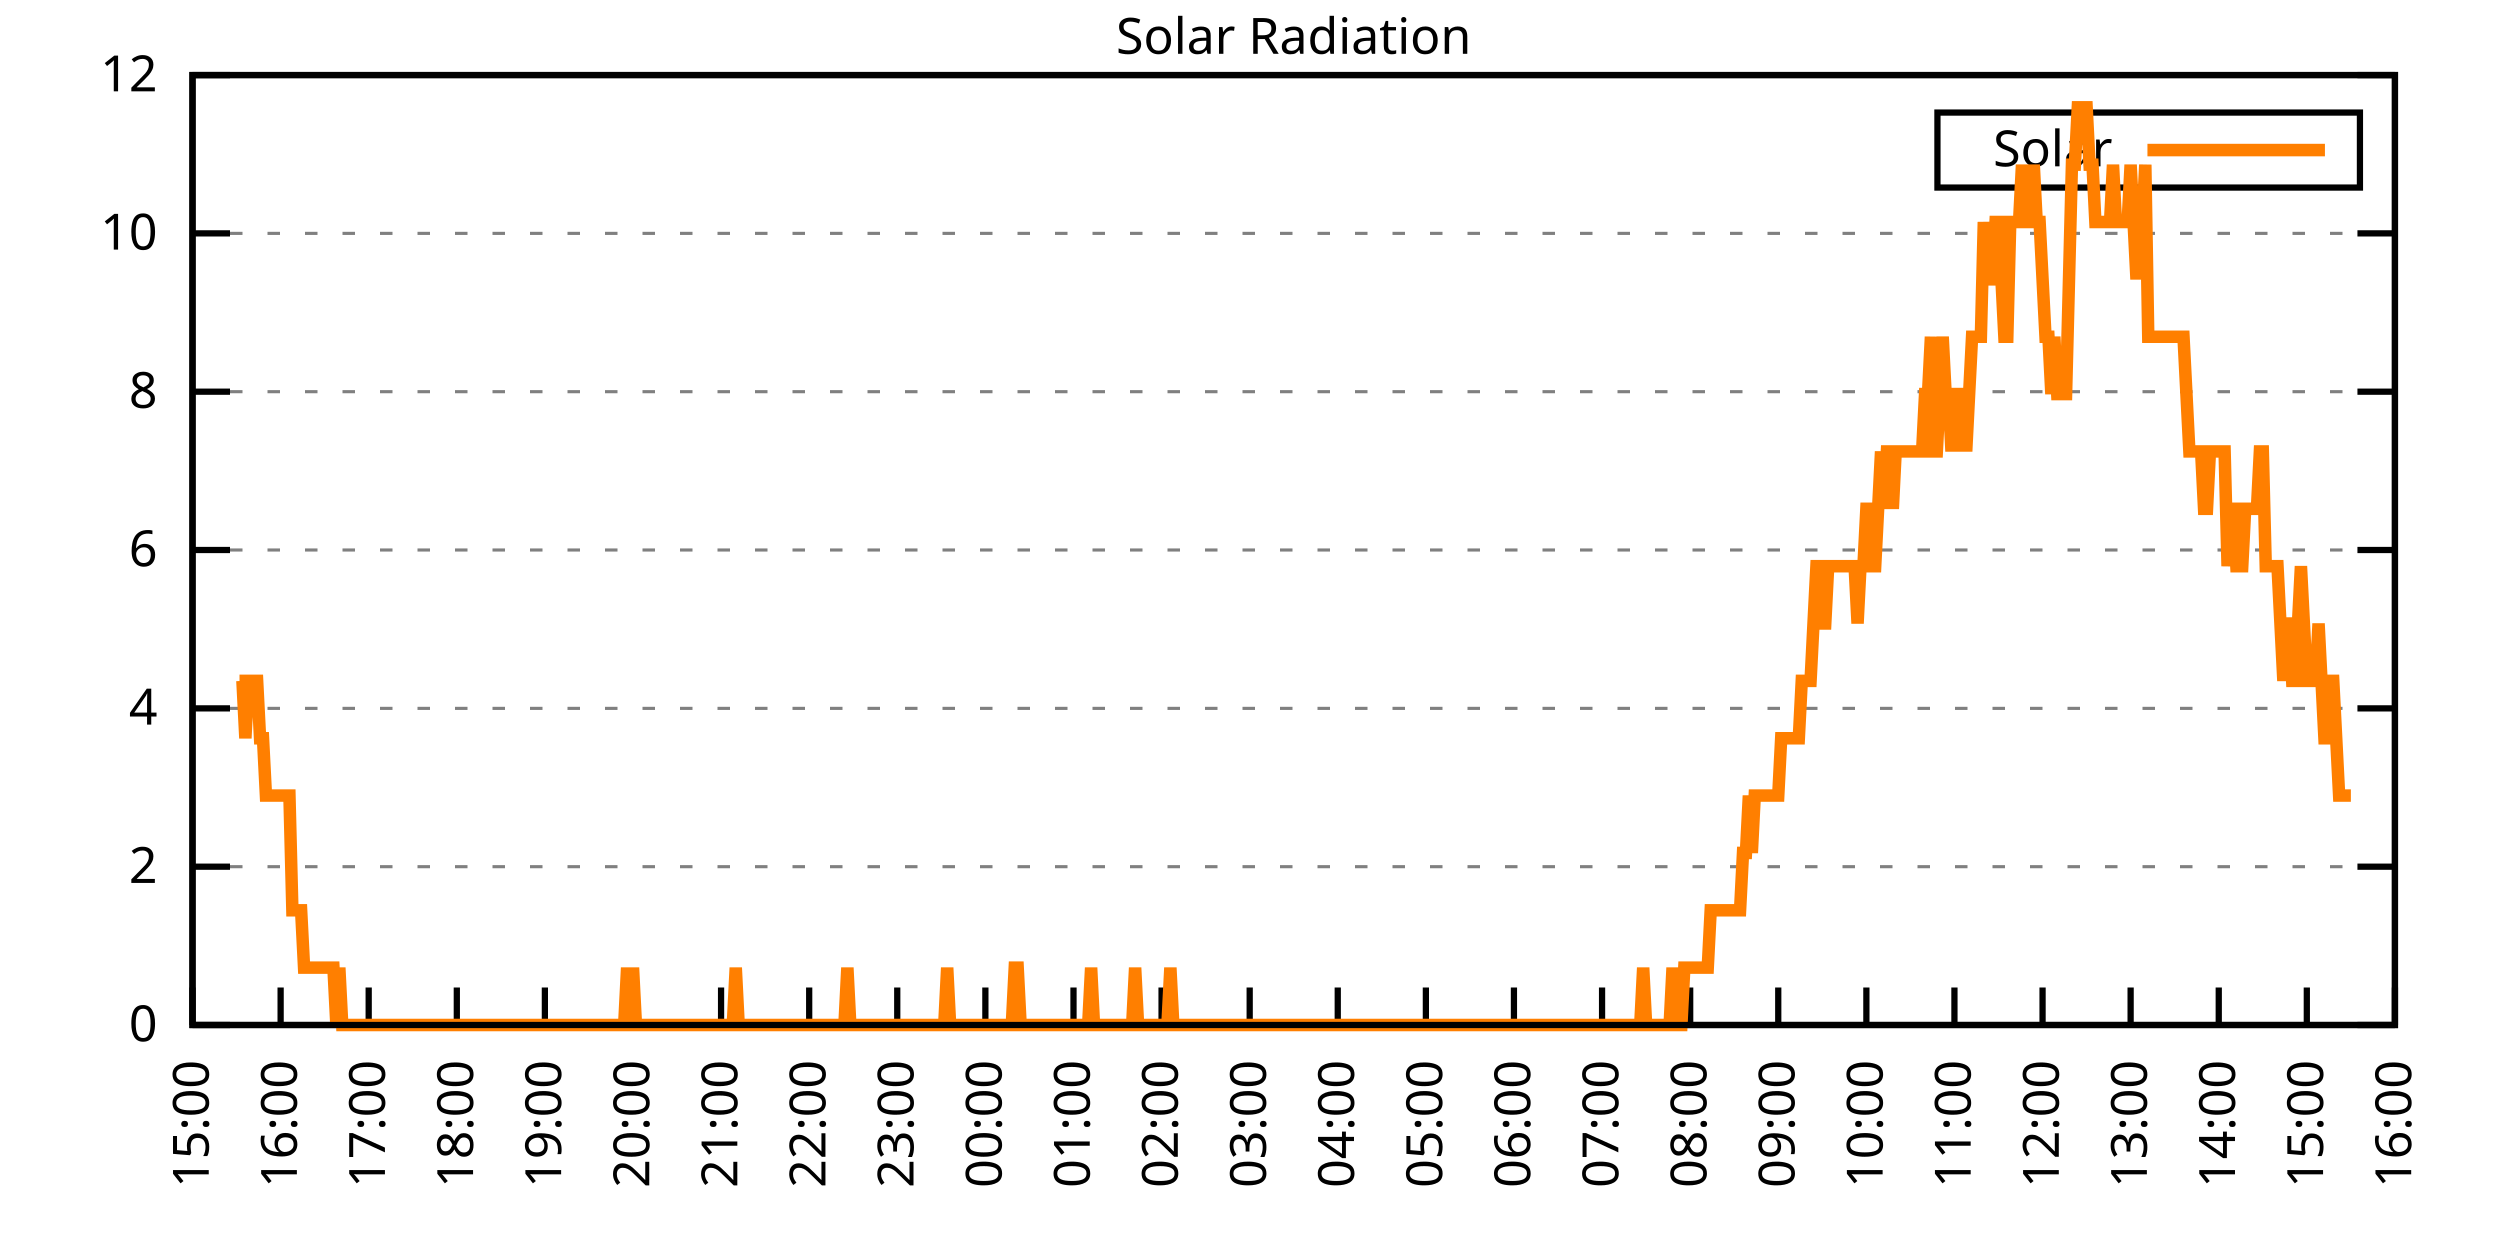
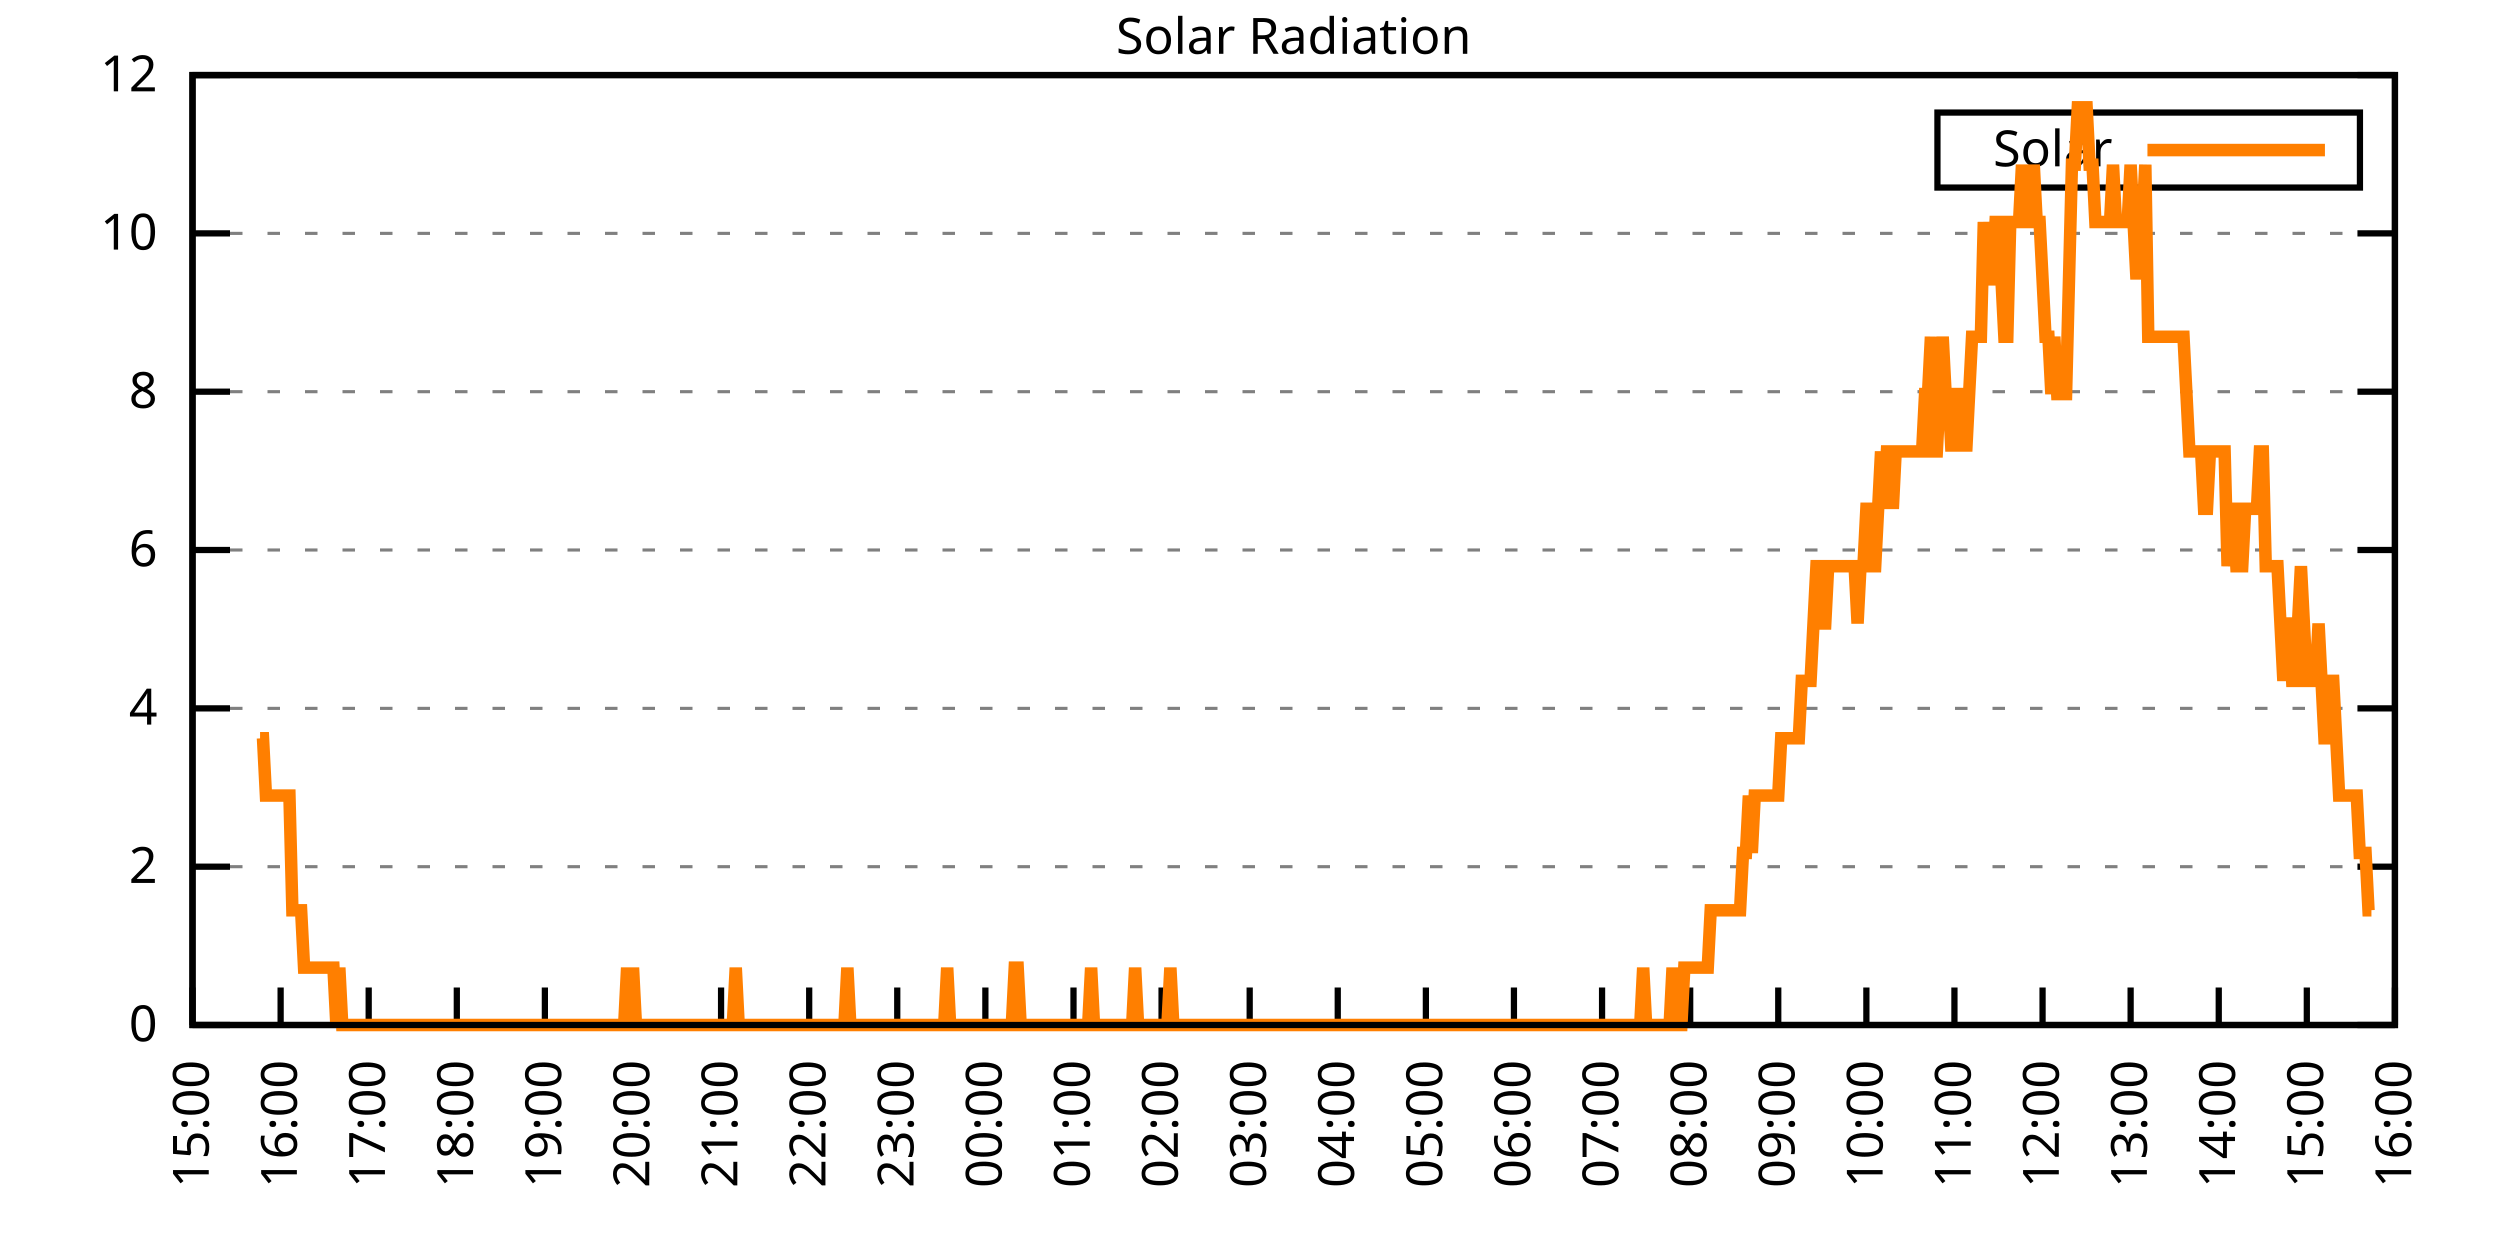
<svg xmlns="http://www.w3.org/2000/svg" xmlns:xlink="http://www.w3.org/1999/xlink" width="400" height="200" viewBox="0 0 400 200">
  <g id="gnuplot_canvas">
    <rect x="0" y="0" width="400" height="200" fill="none" />
    <defs>
      <circle id="gpDot" r="0.5" stroke-width="0.5" stroke="currentColor" />
      <path id="gpPt0" stroke-width="0.333" stroke="currentColor" d="M-1,0 h2 M0,-1 v2" />
      <path id="gpPt1" stroke-width="0.333" stroke="currentColor" d="M-1,-1 L1,1 M1,-1 L-1,1" />
      <path id="gpPt2" stroke-width="0.333" stroke="currentColor" d="M-1,0 L1,0 M0,-1 L0,1 M-1,-1 L1,1 M-1,1 L1,-1" />
      <rect id="gpPt3" stroke-width="0.333" stroke="currentColor" x="-1" y="-1" width="2" height="2" />
      <rect id="gpPt4" stroke-width="0.333" stroke="currentColor" fill="currentColor" x="-1" y="-1" width="2" height="2" />
      <circle id="gpPt5" stroke-width="0.333" stroke="currentColor" cx="0" cy="0" r="1" />
      <use xlink:href="#gpPt5" id="gpPt6" fill="currentColor" stroke="none" />
      <path id="gpPt7" stroke-width="0.333" stroke="currentColor" d="M0,-1.33 L-1.33,0.67 L1.33,0.67 z" />
      <use xlink:href="#gpPt7" id="gpPt8" fill="currentColor" stroke="none" />
      <use xlink:href="#gpPt7" id="gpPt9" stroke="currentColor" transform="rotate(180)" />
      <use xlink:href="#gpPt9" id="gpPt10" fill="currentColor" stroke="none" />
      <use xlink:href="#gpPt3" id="gpPt11" stroke="currentColor" transform="rotate(45)" />
      <use xlink:href="#gpPt11" id="gpPt12" fill="currentColor" stroke="none" />
      <path id="gpPt13" stroke-width="0.333" stroke="currentColor" d="M0,1.330 L1.265,0.411 L0.782,-1.067 L-0.782,-1.076 L-1.265,0.411 z" />
      <use xlink:href="#gpPt13" id="gpPt14" fill="currentColor" stroke="none" />
      <filter id="textbox" filterUnits="objectBoundingBox" x="0" y="0" height="1" width="1">
        <feFlood flood-color="white" flood-opacity="1" result="bgnd" />
        <feComposite in="SourceGraphic" in2="bgnd" operator="atop" />
      </filter>
      <filter id="greybox" filterUnits="objectBoundingBox" x="0" y="0" height="1" width="1">
        <feFlood flood-color="lightgrey" flood-opacity="1" result="grey" />
        <feComposite in="SourceGraphic" in2="grey" operator="atop" />
      </filter>
    </defs>
    <g fill="none" color="white" stroke="currentColor" stroke-width="1.00" stroke-linecap="butt" stroke-linejoin="miter">
</g>
    <g fill="none" color="black" stroke="currentColor" stroke-width="1.00" stroke-linecap="butt" stroke-linejoin="miter">
      <g stroke="none" shape-rendering="crispEdges">
        <polygon fill="rgb(255, 255, 255)" points="30.80,164.00 383.18,164.00 383.18,12.02 30.80,12.02 " />
      </g>
    </g>
    <g fill="none" color="black" stroke="currentColor" stroke-width="1.00" stroke-linecap="butt" stroke-linejoin="miter">
</g>
    <g fill="none" color="black" stroke="black" stroke-width="0.50" stroke-linecap="butt" stroke-linejoin="miter">
</g>
    <g fill="none" color="gray" stroke="currentColor" stroke-width="0.50" stroke-linecap="butt" stroke-linejoin="miter">
      <path stroke="gray" stroke-dasharray="2,4" class="gridline" d="M30.80,164.00 L383.19,164.00  " />
    </g>
    <g fill="none" color="gray" stroke="gray" stroke-width="1.00" stroke-linecap="butt" stroke-linejoin="miter">
</g>
    <g fill="none" color="black" stroke="currentColor" stroke-width="1.00" stroke-linecap="butt" stroke-linejoin="miter">
      <path stroke="black" d="M30.80,164.00 L36.80,164.00 M383.19,164.00 L377.19,164.00  " />
      <g transform="translate(25.20,166.60)" stroke="none" fill="black" font-family="Sans" font-size="8.00" text-anchor="end">
        <text>
          <tspan font-family="Sans"> 0</tspan>
        </text>
      </g>
    </g>
    <g fill="none" color="black" stroke="currentColor" stroke-width="1.00" stroke-linecap="butt" stroke-linejoin="miter">
</g>
    <g fill="none" color="black" stroke="black" stroke-width="0.50" stroke-linecap="butt" stroke-linejoin="miter">
</g>
    <g fill="none" color="gray" stroke="currentColor" stroke-width="0.50" stroke-linecap="butt" stroke-linejoin="miter">
      <path stroke="gray" stroke-dasharray="2,4" class="gridline" d="M30.80,138.67 L383.19,138.67  " />
    </g>
    <g fill="none" color="gray" stroke="gray" stroke-width="1.00" stroke-linecap="butt" stroke-linejoin="miter">
</g>
    <g fill="none" color="black" stroke="currentColor" stroke-width="1.00" stroke-linecap="butt" stroke-linejoin="miter">
      <path stroke="black" d="M30.80,138.67 L36.80,138.67 M383.19,138.67 L377.19,138.67  " />
      <g transform="translate(25.20,141.27)" stroke="none" fill="black" font-family="Sans" font-size="8.00" text-anchor="end">
        <text>
          <tspan font-family="Sans"> 2</tspan>
        </text>
      </g>
    </g>
    <g fill="none" color="black" stroke="currentColor" stroke-width="1.00" stroke-linecap="butt" stroke-linejoin="miter">
</g>
    <g fill="none" color="black" stroke="black" stroke-width="0.50" stroke-linecap="butt" stroke-linejoin="miter">
</g>
    <g fill="none" color="gray" stroke="currentColor" stroke-width="0.50" stroke-linecap="butt" stroke-linejoin="miter">
      <path stroke="gray" stroke-dasharray="2,4" class="gridline" d="M30.80,113.34 L383.19,113.34  " />
    </g>
    <g fill="none" color="gray" stroke="gray" stroke-width="1.00" stroke-linecap="butt" stroke-linejoin="miter">
</g>
    <g fill="none" color="black" stroke="currentColor" stroke-width="1.00" stroke-linecap="butt" stroke-linejoin="miter">
      <path stroke="black" d="M30.80,113.34 L36.80,113.34 M383.19,113.34 L377.19,113.34  " />
      <g transform="translate(25.20,115.94)" stroke="none" fill="black" font-family="Sans" font-size="8.00" text-anchor="end">
        <text>
          <tspan font-family="Sans"> 4</tspan>
        </text>
      </g>
    </g>
    <g fill="none" color="black" stroke="currentColor" stroke-width="1.00" stroke-linecap="butt" stroke-linejoin="miter">
</g>
    <g fill="none" color="black" stroke="black" stroke-width="0.50" stroke-linecap="butt" stroke-linejoin="miter">
</g>
    <g fill="none" color="gray" stroke="currentColor" stroke-width="0.50" stroke-linecap="butt" stroke-linejoin="miter">
      <path stroke="gray" stroke-dasharray="2,4" class="gridline" d="M30.80,88.00 L383.19,88.00  " />
    </g>
    <g fill="none" color="gray" stroke="gray" stroke-width="1.00" stroke-linecap="butt" stroke-linejoin="miter">
</g>
    <g fill="none" color="black" stroke="currentColor" stroke-width="1.00" stroke-linecap="butt" stroke-linejoin="miter">
      <path stroke="black" d="M30.80,88.00 L36.80,88.00 M383.19,88.00 L377.19,88.00  " />
      <g transform="translate(25.20,90.60)" stroke="none" fill="black" font-family="Sans" font-size="8.00" text-anchor="end">
        <text>
          <tspan font-family="Sans"> 6</tspan>
        </text>
      </g>
    </g>
    <g fill="none" color="black" stroke="currentColor" stroke-width="1.00" stroke-linecap="butt" stroke-linejoin="miter">
</g>
    <g fill="none" color="black" stroke="black" stroke-width="0.50" stroke-linecap="butt" stroke-linejoin="miter">
</g>
    <g fill="none" color="gray" stroke="currentColor" stroke-width="0.50" stroke-linecap="butt" stroke-linejoin="miter">
      <path stroke="gray" stroke-dasharray="2,4" class="gridline" d="M30.80,62.67 L383.19,62.67  " />
    </g>
    <g fill="none" color="gray" stroke="gray" stroke-width="1.00" stroke-linecap="butt" stroke-linejoin="miter">
</g>
    <g fill="none" color="black" stroke="currentColor" stroke-width="1.00" stroke-linecap="butt" stroke-linejoin="miter">
      <path stroke="black" d="M30.80,62.67 L36.80,62.67 M383.19,62.67 L377.19,62.67  " />
      <g transform="translate(25.20,65.27)" stroke="none" fill="black" font-family="Sans" font-size="8.00" text-anchor="end">
        <text>
          <tspan font-family="Sans"> 8</tspan>
        </text>
      </g>
    </g>
    <g fill="none" color="black" stroke="currentColor" stroke-width="1.00" stroke-linecap="butt" stroke-linejoin="miter">
</g>
    <g fill="none" color="black" stroke="black" stroke-width="0.50" stroke-linecap="butt" stroke-linejoin="miter">
</g>
    <g fill="none" color="gray" stroke="currentColor" stroke-width="0.50" stroke-linecap="butt" stroke-linejoin="miter">
      <path stroke="gray" stroke-dasharray="2,4" class="gridline" d="M30.80,37.34 L383.19,37.34  " />
    </g>
    <g fill="none" color="gray" stroke="gray" stroke-width="1.00" stroke-linecap="butt" stroke-linejoin="miter">
</g>
    <g fill="none" color="black" stroke="currentColor" stroke-width="1.00" stroke-linecap="butt" stroke-linejoin="miter">
      <path stroke="black" d="M30.80,37.34 L36.80,37.34 M383.19,37.34 L377.19,37.34  " />
      <g transform="translate(25.20,39.94)" stroke="none" fill="black" font-family="Sans" font-size="8.00" text-anchor="end">
        <text>
          <tspan font-family="Sans"> 10</tspan>
        </text>
      </g>
    </g>
    <g fill="none" color="black" stroke="currentColor" stroke-width="1.00" stroke-linecap="butt" stroke-linejoin="miter">
</g>
    <g fill="none" color="black" stroke="black" stroke-width="0.50" stroke-linecap="butt" stroke-linejoin="miter">
</g>
    <g fill="none" color="gray" stroke="currentColor" stroke-width="0.50" stroke-linecap="butt" stroke-linejoin="miter">
      <path stroke="gray" stroke-dasharray="2,4" class="gridline" d="M30.80,12.01 L383.19,12.01  " />
    </g>
    <g fill="none" color="gray" stroke="gray" stroke-width="1.00" stroke-linecap="butt" stroke-linejoin="miter">
</g>
    <g fill="none" color="black" stroke="currentColor" stroke-width="1.00" stroke-linecap="butt" stroke-linejoin="miter">
      <path stroke="black" d="M30.80,12.01 L36.80,12.01 M383.19,12.01 L377.19,12.01  " />
      <g transform="translate(25.20,14.61)" stroke="none" fill="black" font-family="Sans" font-size="8.00" text-anchor="end">
        <text>
          <tspan font-family="Sans"> 12</tspan>
        </text>
      </g>
    </g>
    <g fill="none" color="black" stroke="currentColor" stroke-width="1.00" stroke-linecap="butt" stroke-linejoin="miter">
      <path stroke="black" d="M30.80,164.00 L30.80,158.00  " />
      <g transform="translate(33.40,169.60) rotate(270.00)" stroke="none" fill="black" font-family="Sans" font-size="8.00" text-anchor="end">
        <text>
          <tspan font-family="Sans">15:00</tspan>
        </text>
      </g>
    </g>
    <g fill="none" color="black" stroke="currentColor" stroke-width="1.00" stroke-linecap="butt" stroke-linejoin="miter">
      <path stroke="black" d="M44.90,164.00 L44.90,158.00  " />
      <g transform="translate(47.50,169.60) rotate(270.00)" stroke="none" fill="black" font-family="Sans" font-size="8.00" text-anchor="end">
        <text>
          <tspan font-family="Sans">16:00</tspan>
        </text>
      </g>
    </g>
    <g fill="none" color="black" stroke="currentColor" stroke-width="1.00" stroke-linecap="butt" stroke-linejoin="miter">
      <path stroke="black" d="M58.99,164.00 L58.99,158.00  " />
      <g transform="translate(61.59,169.60) rotate(270.00)" stroke="none" fill="black" font-family="Sans" font-size="8.00" text-anchor="end">
        <text>
          <tspan font-family="Sans">17:00</tspan>
        </text>
      </g>
    </g>
    <g fill="none" color="black" stroke="currentColor" stroke-width="1.00" stroke-linecap="butt" stroke-linejoin="miter">
      <path stroke="black" d="M73.09,164.00 L73.09,158.00  " />
      <g transform="translate(75.69,169.60) rotate(270.00)" stroke="none" fill="black" font-family="Sans" font-size="8.00" text-anchor="end">
        <text>
          <tspan font-family="Sans">18:00</tspan>
        </text>
      </g>
    </g>
    <g fill="none" color="black" stroke="currentColor" stroke-width="1.00" stroke-linecap="butt" stroke-linejoin="miter">
      <path stroke="black" d="M87.18,164.00 L87.18,158.00  " />
      <g transform="translate(89.78,169.60) rotate(270.00)" stroke="none" fill="black" font-family="Sans" font-size="8.00" text-anchor="end">
        <text>
          <tspan font-family="Sans">19:00</tspan>
        </text>
      </g>
    </g>
    <g fill="none" color="black" stroke="currentColor" stroke-width="1.00" stroke-linecap="butt" stroke-linejoin="miter">
      <path stroke="black" d="M101.28,164.00 L101.28,158.00  " />
      <g transform="translate(103.88,169.60) rotate(270.00)" stroke="none" fill="black" font-family="Sans" font-size="8.00" text-anchor="end">
        <text>
          <tspan font-family="Sans">20:00</tspan>
        </text>
      </g>
    </g>
    <g fill="none" color="black" stroke="currentColor" stroke-width="1.00" stroke-linecap="butt" stroke-linejoin="miter">
      <path stroke="black" d="M115.37,164.00 L115.37,158.00  " />
      <g transform="translate(117.97,169.60) rotate(270.00)" stroke="none" fill="black" font-family="Sans" font-size="8.00" text-anchor="end">
        <text>
          <tspan font-family="Sans">21:00</tspan>
        </text>
      </g>
    </g>
    <g fill="none" color="black" stroke="currentColor" stroke-width="1.00" stroke-linecap="butt" stroke-linejoin="miter">
      <path stroke="black" d="M129.47,164.00 L129.47,158.00  " />
      <g transform="translate(132.07,169.60) rotate(270.00)" stroke="none" fill="black" font-family="Sans" font-size="8.00" text-anchor="end">
        <text>
          <tspan font-family="Sans">22:00</tspan>
        </text>
      </g>
    </g>
    <g fill="none" color="black" stroke="currentColor" stroke-width="1.00" stroke-linecap="butt" stroke-linejoin="miter">
      <path stroke="black" d="M143.56,164.00 L143.56,158.00  " />
      <g transform="translate(146.16,169.60) rotate(270.00)" stroke="none" fill="black" font-family="Sans" font-size="8.00" text-anchor="end">
        <text>
          <tspan font-family="Sans">23:00</tspan>
        </text>
      </g>
    </g>
    <g fill="none" color="black" stroke="currentColor" stroke-width="1.00" stroke-linecap="butt" stroke-linejoin="miter">
      <path stroke="black" d="M157.66,164.00 L157.66,158.00  " />
      <g transform="translate(160.26,169.60) rotate(270.00)" stroke="none" fill="black" font-family="Sans" font-size="8.00" text-anchor="end">
        <text>
          <tspan font-family="Sans">00:00</tspan>
        </text>
      </g>
    </g>
    <g fill="none" color="black" stroke="currentColor" stroke-width="1.00" stroke-linecap="butt" stroke-linejoin="miter">
      <path stroke="black" d="M171.76,164.00 L171.76,158.00  " />
      <g transform="translate(174.36,169.60) rotate(270.00)" stroke="none" fill="black" font-family="Sans" font-size="8.00" text-anchor="end">
        <text>
          <tspan font-family="Sans">01:00</tspan>
        </text>
      </g>
    </g>
    <g fill="none" color="black" stroke="currentColor" stroke-width="1.00" stroke-linecap="butt" stroke-linejoin="miter">
      <path stroke="black" d="M185.85,164.00 L185.85,158.00  " />
      <g transform="translate(188.45,169.60) rotate(270.00)" stroke="none" fill="black" font-family="Sans" font-size="8.00" text-anchor="end">
        <text>
          <tspan font-family="Sans">02:00</tspan>
        </text>
      </g>
    </g>
    <g fill="none" color="black" stroke="currentColor" stroke-width="1.00" stroke-linecap="butt" stroke-linejoin="miter">
      <path stroke="black" d="M199.95,164.00 L199.95,158.00  " />
      <g transform="translate(202.55,169.60) rotate(270.00)" stroke="none" fill="black" font-family="Sans" font-size="8.00" text-anchor="end">
        <text>
          <tspan font-family="Sans">03:00</tspan>
        </text>
      </g>
    </g>
    <g fill="none" color="black" stroke="currentColor" stroke-width="1.00" stroke-linecap="butt" stroke-linejoin="miter">
      <path stroke="black" d="M214.04,164.00 L214.04,158.00  " />
      <g transform="translate(216.64,169.60) rotate(270.00)" stroke="none" fill="black" font-family="Sans" font-size="8.00" text-anchor="end">
        <text>
          <tspan font-family="Sans">04:00</tspan>
        </text>
      </g>
    </g>
    <g fill="none" color="black" stroke="currentColor" stroke-width="1.00" stroke-linecap="butt" stroke-linejoin="miter">
      <path stroke="black" d="M228.14,164.00 L228.14,158.00  " />
      <g transform="translate(230.74,169.60) rotate(270.00)" stroke="none" fill="black" font-family="Sans" font-size="8.00" text-anchor="end">
        <text>
          <tspan font-family="Sans">05:00</tspan>
        </text>
      </g>
    </g>
    <g fill="none" color="black" stroke="currentColor" stroke-width="1.00" stroke-linecap="butt" stroke-linejoin="miter">
      <path stroke="black" d="M242.23,164.00 L242.23,158.00  " />
      <g transform="translate(244.83,169.60) rotate(270.00)" stroke="none" fill="black" font-family="Sans" font-size="8.00" text-anchor="end">
        <text>
          <tspan font-family="Sans">06:00</tspan>
        </text>
      </g>
    </g>
    <g fill="none" color="black" stroke="currentColor" stroke-width="1.00" stroke-linecap="butt" stroke-linejoin="miter">
      <path stroke="black" d="M256.33,164.00 L256.33,158.00  " />
      <g transform="translate(258.93,169.60) rotate(270.00)" stroke="none" fill="black" font-family="Sans" font-size="8.00" text-anchor="end">
        <text>
          <tspan font-family="Sans">07:00</tspan>
        </text>
      </g>
    </g>
    <g fill="none" color="black" stroke="currentColor" stroke-width="1.00" stroke-linecap="butt" stroke-linejoin="miter">
      <path stroke="black" d="M270.43,164.00 L270.43,158.00  " />
      <g transform="translate(273.03,169.60) rotate(270.00)" stroke="none" fill="black" font-family="Sans" font-size="8.00" text-anchor="end">
        <text>
          <tspan font-family="Sans">08:00</tspan>
        </text>
      </g>
    </g>
    <g fill="none" color="black" stroke="currentColor" stroke-width="1.00" stroke-linecap="butt" stroke-linejoin="miter">
      <path stroke="black" d="M284.52,164.00 L284.52,158.00  " />
      <g transform="translate(287.12,169.60) rotate(270.00)" stroke="none" fill="black" font-family="Sans" font-size="8.00" text-anchor="end">
        <text>
          <tspan font-family="Sans">09:00</tspan>
        </text>
      </g>
    </g>
    <g fill="none" color="black" stroke="currentColor" stroke-width="1.00" stroke-linecap="butt" stroke-linejoin="miter">
      <path stroke="black" d="M298.62,164.00 L298.62,158.00  " />
      <g transform="translate(301.22,169.60) rotate(270.00)" stroke="none" fill="black" font-family="Sans" font-size="8.00" text-anchor="end">
        <text>
          <tspan font-family="Sans">10:00</tspan>
        </text>
      </g>
    </g>
    <g fill="none" color="black" stroke="currentColor" stroke-width="1.00" stroke-linecap="butt" stroke-linejoin="miter">
      <path stroke="black" d="M312.71,164.00 L312.71,158.00  " />
      <g transform="translate(315.31,169.60) rotate(270.00)" stroke="none" fill="black" font-family="Sans" font-size="8.00" text-anchor="end">
        <text>
          <tspan font-family="Sans">11:00</tspan>
        </text>
      </g>
    </g>
    <g fill="none" color="black" stroke="currentColor" stroke-width="1.00" stroke-linecap="butt" stroke-linejoin="miter">
      <path stroke="black" d="M326.81,164.00 L326.81,158.00  " />
      <g transform="translate(329.41,169.60) rotate(270.00)" stroke="none" fill="black" font-family="Sans" font-size="8.00" text-anchor="end">
        <text>
          <tspan font-family="Sans">12:00</tspan>
        </text>
      </g>
    </g>
    <g fill="none" color="black" stroke="currentColor" stroke-width="1.00" stroke-linecap="butt" stroke-linejoin="miter">
      <path stroke="black" d="M340.90,164.00 L340.90,158.00  " />
      <g transform="translate(343.50,169.60) rotate(270.00)" stroke="none" fill="black" font-family="Sans" font-size="8.00" text-anchor="end">
        <text>
          <tspan font-family="Sans">13:00</tspan>
        </text>
      </g>
    </g>
    <g fill="none" color="black" stroke="currentColor" stroke-width="1.00" stroke-linecap="butt" stroke-linejoin="miter">
      <path stroke="black" d="M355.00,164.00 L355.00,158.00  " />
      <g transform="translate(357.60,169.60) rotate(270.00)" stroke="none" fill="black" font-family="Sans" font-size="8.00" text-anchor="end">
        <text>
          <tspan font-family="Sans">14:00</tspan>
        </text>
      </g>
    </g>
    <g fill="none" color="black" stroke="currentColor" stroke-width="1.00" stroke-linecap="butt" stroke-linejoin="miter">
      <path stroke="black" d="M369.09,164.00 L369.09,158.00  " />
      <g transform="translate(371.69,169.60) rotate(270.00)" stroke="none" fill="black" font-family="Sans" font-size="8.00" text-anchor="end">
        <text>
          <tspan font-family="Sans">15:00</tspan>
        </text>
      </g>
    </g>
    <g fill="none" color="black" stroke="currentColor" stroke-width="1.00" stroke-linecap="butt" stroke-linejoin="miter">
      <path stroke="black" d="M383.19,164.00 L383.19,158.00  " />
      <g transform="translate(385.79,169.60) rotate(270.00)" stroke="none" fill="black" font-family="Sans" font-size="8.00" text-anchor="end">
        <text>
          <tspan font-family="Sans">16:00</tspan>
        </text>
      </g>
    </g>
    <g fill="none" color="black" stroke="currentColor" stroke-width="1.00" stroke-linecap="butt" stroke-linejoin="miter">
</g>
    <g fill="none" color="black" stroke="currentColor" stroke-width="1.00" stroke-linecap="butt" stroke-linejoin="miter">
      <path stroke="black" d="M30.80,12.01 L30.80,164.00 L383.19,164.00 L383.19,12.01 L30.80,12.01 Z  " />
    </g>
    <g fill="none" color="black" stroke="currentColor" stroke-width="1.00" stroke-linecap="butt" stroke-linejoin="miter">
</g>
    <g fill="none" color="black" stroke="currentColor" stroke-width="1.00" stroke-linecap="butt" stroke-linejoin="miter">
      <path stroke="black" d="M309.99,30.01 L309.99,18.01 L377.59,18.01 L377.59,30.01 L309.99,30.01 Z  " />
    </g>
    <g id="Solar_Radiation_plot_1">
      <g fill="none" color="white" stroke="black" stroke-width="2.00" stroke-linecap="butt" stroke-linejoin="miter">
</g>
      <g fill="none" color="black" stroke="currentColor" stroke-width="2.00" stroke-linecap="butt" stroke-linejoin="miter">
        <g transform="translate(337.99,26.61)" stroke="none" fill="black" font-family="Sans" font-size="8.00" text-anchor="end">
          <text>
            <tspan font-family="Sans">Solar</tspan>
          </text>
        </g>
      </g>
      <g fill="none" color="black" stroke="currentColor" stroke-width="2.00" stroke-linecap="butt" stroke-linejoin="miter">
-         <path stroke="rgb(255, 127,   0)" d="M343.59,24.01 L371.99,24.01 M38.32,108.94 L38.79,108.94 L39.26,118.12 L39.73,108.94 L40.20,108.94 L40.67,108.94   L41.14,108.94 L41.61,118.12 L42.08,118.12 L42.55,127.29 L43.02,127.29 L43.49,127.29 L43.96,127.29 L44.43,127.29   L44.90,127.29 L45.37,127.29 L45.84,127.29 L46.31,127.29 L46.78,145.65 L47.24,145.65 L47.71,145.65 L48.18,145.65   L48.65,154.82 L49.12,154.82 L49.59,154.82 L50.06,154.82 L50.53,154.82 L51.00,154.82 L51.47,154.82 L51.94,154.82   L52.41,154.82 L52.88,154.82 L53.35,154.82 L53.82,164.00 L54.29,154.82 L54.76,164.00 L55.23,164.00 L55.70,164.00   L56.17,164.00 L56.64,164.00 L57.11,164.00 L57.58,164.00 L58.05,164.00 L58.52,164.00 L58.99,164.00 L59.46,164.00   L59.93,164.00 L60.40,164.00 L60.87,164.00 L61.34,164.00 L61.81,164.00 L62.28,164.00 L62.75,164.00 L63.22,164.00   L63.69,164.00 L64.16,164.00 L64.63,164.00 L65.10,164.00 L65.57,164.00 L66.04,164.00 L66.51,164.00 L66.98,164.00   L67.45,164.00 L67.92,164.00 L68.39,164.00 L68.86,164.00 L69.33,164.00 L69.80,164.00 L70.27,164.00 L70.74,164.00   L71.21,164.00 L71.68,164.00 L72.15,164.00 L72.62,164.00 L73.09,164.00 L73.56,164.00 L74.03,164.00 L74.50,164.00   L74.97,164.00 L75.44,164.00 L75.91,164.00 L76.38,164.00 L76.85,164.00 L77.32,164.00 L77.79,164.00 L78.26,164.00   L78.73,164.00 L79.19,164.00 L79.66,164.00 L80.13,164.00 L80.60,164.00 L81.07,164.00 L81.54,164.00 L82.01,164.00   L82.48,164.00 L82.95,164.00 L83.42,164.00 L83.89,164.00 L84.36,164.00 L84.83,164.00 L85.30,164.00 L85.77,164.00   L86.24,164.00 L86.71,164.00 L87.18,164.00 L87.65,164.00 L88.12,164.00 L88.59,164.00 L89.06,164.00 L89.53,164.00   L90.00,164.00 L90.47,164.00 L90.94,164.00 L91.41,164.00 L91.88,164.00 L92.35,164.00 L92.82,164.00 L93.29,164.00   L93.76,164.00 L94.23,164.00 L94.70,164.00 L95.17,164.00 L95.64,164.00 L96.11,164.00 L96.58,164.00 L97.05,164.00   L97.52,164.00 L97.99,164.00 L98.46,164.00 L98.93,164.00 L99.40,164.00 L99.87,164.00 L100.34,154.82 L100.81,164.00   L101.28,154.82 L101.75,164.00 L102.22,164.00 L102.69,164.00 L103.16,164.00 L103.63,164.00 L104.10,164.00 L104.57,164.00   L105.04,164.00 L105.51,164.00 L105.98,164.00 L106.45,164.00 L106.92,164.00 L107.39,164.00 L107.86,164.00 L108.33,164.00   L108.80,164.00 L109.27,164.00 L109.74,164.00 L110.21,164.00 L110.68,164.00 L111.14,164.00 L111.61,164.00 L112.08,164.00   L112.55,164.00 L113.02,164.00 L113.49,164.00 L113.96,164.00 L114.43,164.00 L114.90,164.00 L115.37,164.00 L115.84,164.00   L116.31,164.00 L116.78,164.00 L117.25,164.00 L117.72,154.82 L118.19,164.00 L118.66,164.00 L119.13,164.00 L119.60,164.00   L120.07,164.00 L120.54,164.00 L121.01,164.00 L121.48,164.00 L121.95,164.00 L122.42,164.00 L122.89,164.00 L123.36,164.00   L123.83,164.00 L124.30,164.00 L124.77,164.00 L125.24,164.00 L125.71,164.00 L126.18,164.00 L126.65,164.00 L127.12,164.00   L127.59,164.00 L128.06,164.00 L128.53,164.00 L129.00,164.00 L129.47,164.00 L129.94,164.00 L130.41,164.00 L130.88,164.00   L131.35,164.00 L131.82,164.00 L132.29,164.00 L132.76,164.00 L133.23,164.00 L133.70,164.00 L134.17,164.00 L134.64,164.00   L135.11,164.00 L135.58,154.82 L136.05,164.00 L136.52,164.00 L136.99,164.00 L137.46,164.00 L137.93,164.00 L138.40,164.00   L138.87,164.00 L139.34,164.00 L139.81,164.00 L140.28,164.00 L140.75,164.00 L141.22,164.00 L141.69,164.00 L142.16,164.00   L142.63,164.00 L143.09,164.00 L143.56,164.00 L144.03,164.00 L144.50,164.00 L144.97,164.00 L145.44,164.00 L145.91,164.00   L146.38,164.00 L146.85,164.00 L147.32,164.00 L147.79,164.00 L148.26,164.00 L148.73,164.00 L149.20,164.00 L149.67,164.00   L150.14,164.00 L150.61,164.00 L151.08,164.00 L151.55,154.82 L152.02,164.00 L152.49,164.00 L152.96,164.00 L153.43,164.00   L153.90,164.00 L154.37,164.00 L154.84,164.00 L155.31,164.00 L155.78,164.00 L156.25,164.00 L156.72,164.00 L157.19,164.00   L157.66,164.00 L158.13,164.00 L158.60,164.00 L159.07,164.00 L159.54,164.00 L160.01,164.00 L160.48,164.00 L160.95,164.00   L161.42,164.00 L161.89,164.00 L162.36,154.82 L162.83,154.82 L163.30,164.00 L163.77,164.00 L164.24,164.00 L164.71,164.00   L165.18,164.00 L165.65,164.00 L166.12,164.00 L166.59,164.00 L167.06,164.00 L167.53,164.00 L168.00,164.00 L168.47,164.00   L168.94,164.00 L169.41,164.00 L169.88,164.00 L170.35,164.00 L170.82,164.00 L171.29,164.00 L171.76,164.00 L172.23,164.00   L172.70,164.00 L173.17,164.00 L173.64,164.00 L174.11,164.00 L174.58,154.82 L175.04,164.00 L175.51,164.00 L175.98,164.00   L176.45,164.00 L176.92,164.00 L177.39,164.00 L177.86,164.00 L178.33,164.00 L178.80,164.00 L179.27,164.00 L179.74,164.00   L180.21,164.00 L180.68,164.00 L181.15,164.00 L181.62,154.82 L182.09,164.00 L182.56,164.00 L183.03,164.00 L183.50,164.00   L183.97,164.00 L184.44,164.00 L184.91,164.00 L185.38,164.00 L185.85,164.00 L186.32,164.00 L186.79,164.00 L187.26,154.82   L187.73,164.00 L188.20,164.00 L188.67,164.00 L189.14,164.00 L189.61,164.00 L190.08,164.00 L190.55,164.00 L191.02,164.00   L191.49,164.00 L191.96,164.00 L192.43,164.00 L192.90,164.00 L193.37,164.00 L193.84,164.00 L194.31,164.00 L194.78,164.00   L195.25,164.00 L195.72,164.00 L196.19,164.00 L196.66,164.00 L197.13,164.00 L197.60,164.00 L198.07,164.00 L198.54,164.00   L199.01,164.00 L199.48,164.00 L199.95,164.00 L200.42,164.00 L200.89,164.00 L201.36,164.00 L201.83,164.00 L202.30,164.00   L202.77,164.00 L203.24,164.00 L203.71,164.00 L204.18,164.00 L204.65,164.00 L205.12,164.00 L205.59,164.00 L206.06,164.00   L206.53,164.00 L207.00,164.00 L207.46,164.00 L207.93,164.00 L208.40,164.00 L208.87,164.00 L209.34,164.00 L209.81,164.00   L210.28,164.00 L210.75,164.00 L211.22,164.00 L211.69,164.00 L212.16,164.00 L212.63,164.00 L213.10,164.00 L213.57,164.00   L214.04,164.00 L214.51,164.00 L214.98,164.00 L215.45,164.00 L215.92,164.00 L216.39,164.00 L216.86,164.00 L217.33,164.00   L217.80,164.00 L218.27,164.00 L218.74,164.00 L219.21,164.00 L219.68,164.00 L220.15,164.00 L220.62,164.00 L221.09,164.00   L221.56,164.00 L222.03,164.00 L222.50,164.00 L222.97,164.00 L223.44,164.00 L223.91,164.00 L224.38,164.00 L224.85,164.00   L225.32,164.00 L225.79,164.00 L226.26,164.00 L226.73,164.00 L227.20,164.00 L227.67,164.00 L228.14,164.00 L228.61,164.00   L229.08,164.00 L229.55,164.00 L230.02,164.00 L230.49,164.00 L230.96,164.00 L231.43,164.00 L231.90,164.00 L232.37,164.00   L232.84,164.00 L233.31,164.00 L233.78,164.00 L234.25,164.00 L234.72,164.00 L235.19,164.00 L235.66,164.00 L236.13,164.00   L236.60,164.00 L237.07,164.00 L237.54,164.00 L238.01,164.00 L238.48,164.00 L238.95,164.00 L239.41,164.00 L239.88,164.00   L240.35,164.00 L240.82,164.00 L241.29,164.00 L241.76,164.00 L242.23,164.00 L242.70,164.00 L243.17,164.00 L243.64,164.00   L244.11,164.00 L244.58,164.00 L245.05,164.00 L245.52,164.00 L245.99,164.00 L246.46,164.00 L246.93,164.00 L247.40,164.00   L247.87,164.00 L248.34,164.00 L248.81,164.00 L249.28,164.00 L249.75,164.00 L250.22,164.00 L250.69,164.00 L251.16,164.00   L251.63,164.00 L252.10,164.00 L252.57,164.00 L253.04,164.00 L253.51,164.00 L253.98,164.00 L254.45,164.00 L254.92,164.00   L255.39,164.00 L255.86,164.00 L256.33,164.00 L256.80,164.00 L257.27,164.00 L257.74,164.00 L258.21,164.00 L258.68,164.00   L259.15,164.00 L259.62,164.00 L260.09,164.00 L260.56,164.00 L261.03,164.00 L261.50,164.00 L261.97,164.00 L262.44,164.00   L262.91,154.82 L263.38,164.00 L263.85,164.00 L264.32,164.00 L264.79,164.00 L265.26,164.00 L265.73,164.00 L266.20,164.00   L266.67,164.00 L267.14,164.00 L267.61,154.82 L268.08,164.00 L268.55,164.00 L269.02,164.00 L269.49,154.82 L269.96,154.82   L270.43,154.82 L270.90,154.82 L271.36,154.82 L271.83,154.82 L272.30,154.82 L272.77,154.82 L273.24,154.82 L273.71,145.65   L274.18,145.65 L274.65,145.65 L275.12,145.65 L275.59,145.65 L276.06,145.65 L276.53,145.65 L277.00,145.65 L277.47,145.65   L277.94,145.65 L278.41,145.65 L278.88,136.47 L279.35,136.47 L279.82,127.29 L280.29,136.47 L280.76,127.29 L281.23,127.29   L281.70,127.29 L282.17,127.29 L282.64,127.29 L283.11,127.29 L283.58,127.29 L284.05,127.29 L284.52,127.29 L284.99,118.12   L285.46,118.12 L285.93,118.12 L286.40,118.12 L286.87,118.12 L287.34,118.12 L287.81,118.12 L288.28,108.94 L288.75,108.94   L289.22,108.94 L289.69,108.94 L290.16,99.76 L290.63,90.59 L291.10,90.59 L291.57,99.76 L292.04,99.76 L292.51,90.59   L292.98,90.59 L293.45,90.59 L293.92,90.59 L294.39,90.59 L294.86,90.59 L295.33,90.59 L295.80,90.59 L296.27,90.59   L296.74,90.59 L297.21,99.76 L297.68,90.59 L298.15,90.59 L298.62,81.41 L299.09,81.41 L299.56,90.59 L300.03,90.59   L300.50,81.41 L300.97,72.23 L301.44,81.41 L301.91,72.23 L302.38,72.23 L302.85,81.41 L303.31,72.23 L303.78,72.23   L304.25,72.23 L304.72,72.23 L305.19,72.23 L305.66,72.23 L306.13,72.23 L306.60,72.23 L307.07,72.23 L307.54,72.23   L308.01,63.05 L308.48,63.05 L308.95,53.88 L309.42,72.23 L309.89,72.23 L310.36,63.05 L310.83,53.88 L311.30,63.05   L311.77,63.05 L312.24,72.23 L312.71,63.05 L313.18,72.23 L313.65,63.05 L314.12,63.05 L314.59,72.23 L315.06,63.05   L315.53,53.88 L316.00,53.88 L316.47,53.88 L316.94,53.88 L317.41,35.52 L317.88,44.70 L318.35,44.70 L318.82,44.70   L319.29,35.52 L319.76,35.52 L320.23,44.70 L320.70,53.88 L321.17,53.88 L321.64,35.52 L322.11,35.52 L322.58,35.52   L323.05,35.52 L323.52,26.35 L323.99,35.52 L324.46,35.52 L324.93,35.52 L325.40,26.35 L325.87,35.52 L326.34,35.52   L326.81,44.70 L327.28,53.88 L327.75,53.88 L328.22,63.05 L328.69,53.88 L329.16,63.05 L329.63,63.05 L330.10,63.05   L330.57,63.05 L331.04,44.70 L331.51,26.35 L331.98,26.35 L332.45,17.17 L332.92,17.17 L333.39,17.17 L333.86,17.17   L334.33,26.35 L334.80,26.35 L335.26,35.52 L335.73,35.52 L336.20,35.52 L336.67,35.52 L337.14,35.52 L337.61,35.52   L338.08,26.35 L338.55,35.52 L339.02,35.52 L339.49,35.52 L339.96,35.52 L340.43,35.52 L340.90,26.35 L341.37,35.52   L341.84,44.70 L342.31,35.52 L342.78,35.52 L343.25,26.35 L343.72,53.88 L344.19,53.88 L344.66,53.88 L345.13,53.88   L345.60,53.88 L346.07,53.88 L346.54,53.88 L347.01,53.88 L347.48,53.88 L347.95,53.88 L348.42,53.88 L348.89,53.88   L349.36,53.88 L349.83,63.05 L350.30,72.23 L350.77,72.23 L351.24,72.23 L351.71,72.23 L352.18,72.23 L352.65,81.41   L353.12,81.41 L353.59,72.23 L354.06,72.23 L354.53,72.23 L355.00,72.23 L355.47,72.23 L355.94,72.23 L356.41,90.59   L356.88,81.41 L357.35,81.41 L357.82,90.59 L358.29,90.59 L358.76,90.59 L359.23,81.41 L359.70,81.41 L360.17,81.41   L360.64,81.41 L361.11,81.41 L361.58,72.23 L362.05,72.23 L362.52,90.59 L362.99,90.59 L363.46,90.59 L363.93,90.59   L364.40,90.59 L364.87,99.76 L365.34,108.94 L365.81,99.76 L366.28,99.76 L366.75,108.94 L367.21,108.94 L367.68,99.76   L368.15,90.59 L368.62,99.76 L369.09,108.94 L369.56,108.94 L370.03,108.94 L370.50,108.94 L370.97,99.76 L371.44,108.94   L371.91,118.12 L372.38,118.12 L372.85,108.94 L373.32,108.94 L373.79,118.12 L374.26,127.29 L374.73,127.29 L375.20,127.29   L375.67,127.29 L376.14,127.29  " />
+         <path stroke="rgb(255, 127,   0)" d="M343.59,24.01 L371.99,24.01 M41.61,118.12 L42.08,118.12 L42.55,127.29 L43.02,127.29 L43.49,127.29 L43.96,127.29   L44.43,127.29 L44.90,127.29 L45.37,127.29 L45.84,127.29 L46.31,127.29 L46.78,145.65 L47.24,145.65 L47.71,145.65   L48.18,145.65 L48.65,154.82 L49.12,154.82 L49.59,154.82 L50.06,154.82 L50.53,154.82 L51.00,154.82 L51.47,154.82   L51.94,154.82 L52.41,154.82 L52.88,154.82 L53.35,154.82 L53.82,164.00 L54.29,154.82 L54.76,164.00 L55.23,164.00   L55.70,164.00 L56.17,164.00 L56.64,164.00 L57.11,164.00 L57.58,164.00 L58.05,164.00 L58.52,164.00 L58.99,164.00   L59.46,164.00 L59.93,164.00 L60.40,164.00 L60.87,164.00 L61.34,164.00 L61.81,164.00 L62.28,164.00 L62.75,164.00   L63.22,164.00 L63.69,164.00 L64.16,164.00 L64.63,164.00 L65.10,164.00 L65.57,164.00 L66.04,164.00 L66.51,164.00   L66.98,164.00 L67.45,164.00 L67.92,164.00 L68.39,164.00 L68.86,164.00 L69.33,164.00 L69.80,164.00 L70.27,164.00   L70.74,164.00 L71.21,164.00 L71.68,164.00 L72.15,164.00 L72.62,164.00 L73.09,164.00 L73.56,164.00 L74.03,164.00   L74.50,164.00 L74.97,164.00 L75.44,164.00 L75.91,164.00 L76.38,164.00 L76.85,164.00 L77.32,164.00 L77.79,164.00   L78.26,164.00 L78.73,164.00 L79.19,164.00 L79.66,164.00 L80.13,164.00 L80.60,164.00 L81.07,164.00 L81.54,164.00   L82.01,164.00 L82.48,164.00 L82.95,164.00 L83.42,164.00 L83.89,164.00 L84.36,164.00 L84.83,164.00 L85.30,164.00   L85.77,164.00 L86.24,164.00 L86.71,164.00 L87.18,164.00 L87.65,164.00 L88.12,164.00 L88.59,164.00 L89.06,164.00   L89.53,164.00 L90.00,164.00 L90.47,164.00 L90.94,164.00 L91.41,164.00 L91.88,164.00 L92.35,164.00 L92.82,164.00   L93.29,164.00 L93.76,164.00 L94.23,164.00 L94.70,164.00 L95.17,164.00 L95.64,164.00 L96.11,164.00 L96.58,164.00   L97.05,164.00 L97.52,164.00 L97.99,164.00 L98.46,164.00 L98.93,164.00 L99.40,164.00 L99.87,164.00 L100.34,154.82   L100.81,164.00 L101.28,154.82 L101.75,164.00 L102.22,164.00 L102.69,164.00 L103.16,164.00 L103.63,164.00 L104.10,164.00   L104.57,164.00 L105.04,164.00 L105.51,164.00 L105.98,164.00 L106.45,164.00 L106.92,164.00 L107.39,164.00 L107.86,164.00   L108.33,164.00 L108.80,164.00 L109.27,164.00 L109.74,164.00 L110.21,164.00 L110.68,164.00 L111.14,164.00 L111.61,164.00   L112.08,164.00 L112.55,164.00 L113.02,164.00 L113.49,164.00 L113.96,164.00 L114.43,164.00 L114.90,164.00 L115.37,164.00   L115.84,164.00 L116.31,164.00 L116.78,164.00 L117.25,164.00 L117.72,154.82 L118.19,164.00 L118.66,164.00 L119.13,164.00   L119.60,164.00 L120.07,164.00 L120.54,164.00 L121.01,164.00 L121.48,164.00 L121.95,164.00 L122.42,164.00 L122.89,164.00   L123.36,164.00 L123.83,164.00 L124.30,164.00 L124.77,164.00 L125.24,164.00 L125.71,164.00 L126.18,164.00 L126.65,164.00   L127.12,164.00 L127.59,164.00 L128.06,164.00 L128.53,164.00 L129.00,164.00 L129.47,164.00 L129.94,164.00 L130.41,164.00   L130.88,164.00 L131.35,164.00 L131.82,164.00 L132.29,164.00 L132.76,164.00 L133.23,164.00 L133.70,164.00 L134.17,164.00   L134.64,164.00 L135.11,164.00 L135.58,154.82 L136.05,164.00 L136.52,164.00 L136.99,164.00 L137.46,164.00 L137.93,164.00   L138.40,164.00 L138.87,164.00 L139.34,164.00 L139.81,164.00 L140.28,164.00 L140.75,164.00 L141.22,164.00 L141.69,164.00   L142.16,164.00 L142.63,164.00 L143.09,164.00 L143.56,164.00 L144.03,164.00 L144.50,164.00 L144.97,164.00 L145.44,164.00   L145.91,164.00 L146.38,164.00 L146.85,164.00 L147.32,164.00 L147.79,164.00 L148.26,164.00 L148.73,164.00 L149.20,164.00   L149.67,164.00 L150.14,164.00 L150.61,164.00 L151.08,164.00 L151.55,154.82 L152.02,164.00 L152.49,164.00 L152.96,164.00   L153.43,164.00 L153.90,164.00 L154.37,164.00 L154.84,164.00 L155.31,164.00 L155.78,164.00 L156.25,164.00 L156.72,164.00   L157.19,164.00 L157.66,164.00 L158.13,164.00 L158.60,164.00 L159.07,164.00 L159.54,164.00 L160.01,164.00 L160.48,164.00   L160.95,164.00 L161.42,164.00 L161.89,164.00 L162.36,154.82 L162.83,154.82 L163.30,164.00 L163.77,164.00 L164.24,164.00   L164.71,164.00 L165.18,164.00 L165.65,164.00 L166.12,164.00 L166.59,164.00 L167.06,164.00 L167.53,164.00 L168.00,164.00   L168.47,164.00 L168.94,164.00 L169.41,164.00 L169.88,164.00 L170.35,164.00 L170.82,164.00 L171.29,164.00 L171.76,164.00   L172.23,164.00 L172.70,164.00 L173.17,164.00 L173.64,164.00 L174.11,164.00 L174.58,154.82 L175.04,164.00 L175.51,164.00   L175.98,164.00 L176.45,164.00 L176.92,164.00 L177.39,164.00 L177.86,164.00 L178.33,164.00 L178.80,164.00 L179.27,164.00   L179.74,164.00 L180.21,164.00 L180.68,164.00 L181.15,164.00 L181.62,154.82 L182.09,164.00 L182.56,164.00 L183.03,164.00   L183.50,164.00 L183.97,164.00 L184.44,164.00 L184.91,164.00 L185.38,164.00 L185.85,164.00 L186.32,164.00 L186.79,164.00   L187.26,154.82 L187.73,164.00 L188.20,164.00 L188.67,164.00 L189.14,164.00 L189.61,164.00 L190.08,164.00 L190.55,164.00   L191.02,164.00 L191.49,164.00 L191.96,164.00 L192.43,164.00 L192.90,164.00 L193.37,164.00 L193.84,164.00 L194.31,164.00   L194.78,164.00 L195.25,164.00 L195.72,164.00 L196.19,164.00 L196.66,164.00 L197.13,164.00 L197.60,164.00 L198.07,164.00   L198.54,164.00 L199.01,164.00 L199.48,164.00 L199.95,164.00 L200.42,164.00 L200.89,164.00 L201.36,164.00 L201.83,164.00   L202.30,164.00 L202.77,164.00 L203.24,164.00 L203.71,164.00 L204.18,164.00 L204.65,164.00 L205.12,164.00 L205.59,164.00   L206.06,164.00 L206.53,164.00 L207.00,164.00 L207.46,164.00 L207.93,164.00 L208.40,164.00 L208.87,164.00 L209.34,164.00   L209.81,164.00 L210.28,164.00 L210.75,164.00 L211.22,164.00 L211.69,164.00 L212.16,164.00 L212.63,164.00 L213.10,164.00   L213.57,164.00 L214.04,164.00 L214.51,164.00 L214.98,164.00 L215.45,164.00 L215.92,164.00 L216.39,164.00 L216.86,164.00   L217.33,164.00 L217.80,164.00 L218.27,164.00 L218.74,164.00 L219.21,164.00 L219.68,164.00 L220.15,164.00 L220.62,164.00   L221.09,164.00 L221.56,164.00 L222.03,164.00 L222.50,164.00 L222.97,164.00 L223.44,164.00 L223.91,164.00 L224.38,164.00   L224.85,164.00 L225.32,164.00 L225.79,164.00 L226.26,164.00 L226.73,164.00 L227.20,164.00 L227.67,164.00 L228.14,164.00   L228.61,164.00 L229.08,164.00 L229.55,164.00 L230.02,164.00 L230.49,164.00 L230.96,164.00 L231.43,164.00 L231.90,164.00   L232.37,164.00 L232.84,164.00 L233.31,164.00 L233.78,164.00 L234.25,164.00 L234.72,164.00 L235.19,164.00 L235.66,164.00   L236.13,164.00 L236.60,164.00 L237.07,164.00 L237.54,164.00 L238.01,164.00 L238.48,164.00 L238.95,164.00 L239.41,164.00   L239.88,164.00 L240.35,164.00 L240.82,164.00 L241.29,164.00 L241.76,164.00 L242.23,164.00 L242.70,164.00 L243.17,164.00   L243.64,164.00 L244.11,164.00 L244.58,164.00 L245.05,164.00 L245.52,164.00 L245.99,164.00 L246.46,164.00 L246.93,164.00   L247.40,164.00 L247.87,164.00 L248.34,164.00 L248.81,164.00 L249.28,164.00 L249.75,164.00 L250.22,164.00 L250.69,164.00   L251.16,164.00 L251.63,164.00 L252.10,164.00 L252.57,164.00 L253.04,164.00 L253.51,164.00 L253.98,164.00 L254.45,164.00   L254.92,164.00 L255.39,164.00 L255.86,164.00 L256.33,164.00 L256.80,164.00 L257.27,164.00 L257.74,164.00 L258.21,164.00   L258.68,164.00 L259.15,164.00 L259.62,164.00 L260.09,164.00 L260.56,164.00 L261.03,164.00 L261.50,164.00 L261.97,164.00   L262.44,164.00 L262.91,154.82 L263.38,164.00 L263.85,164.00 L264.32,164.00 L264.79,164.00 L265.26,164.00 L265.73,164.00   L266.20,164.00 L266.67,164.00 L267.14,164.00 L267.61,154.82 L268.08,164.00 L268.55,164.00 L269.02,164.00 L269.49,154.82   L269.96,154.82 L270.43,154.82 L270.90,154.82 L271.36,154.82 L271.83,154.82 L272.30,154.82 L272.77,154.82 L273.24,154.82   L273.71,145.65 L274.18,145.65 L274.65,145.65 L275.12,145.65 L275.59,145.65 L276.06,145.65 L276.53,145.65 L277.00,145.65   L277.47,145.65 L277.94,145.65 L278.41,145.65 L278.88,136.47 L279.35,136.47 L279.82,127.29 L280.29,136.47 L280.76,127.29   L281.23,127.29 L281.70,127.29 L282.17,127.29 L282.64,127.29 L283.11,127.29 L283.58,127.29 L284.05,127.29 L284.52,127.29   L284.99,118.12 L285.46,118.12 L285.93,118.12 L286.40,118.12 L286.87,118.12 L287.34,118.12 L287.81,118.12 L288.28,108.94   L288.75,108.94 L289.22,108.94 L289.69,108.94 L290.16,99.76 L290.63,90.59 L291.10,90.59 L291.57,99.76 L292.04,99.76   L292.51,90.59 L292.98,90.59 L293.45,90.59 L293.92,90.59 L294.39,90.59 L294.86,90.59 L295.33,90.59 L295.80,90.59   L296.27,90.59 L296.74,90.59 L297.21,99.76 L297.68,90.59 L298.15,90.59 L298.62,81.41 L299.09,81.41 L299.56,90.59   L300.03,90.59 L300.50,81.41 L300.97,72.23 L301.44,81.41 L301.91,72.23 L302.38,72.23 L302.85,81.41 L303.31,72.23   L303.78,72.23 L304.25,72.23 L304.72,72.23 L305.19,72.23 L305.66,72.23 L306.13,72.23 L306.60,72.23 L307.07,72.23   L307.54,72.23 L308.01,63.05 L308.48,63.05 L308.95,53.88 L309.42,72.23 L309.89,72.23 L310.36,63.05 L310.83,53.88   L311.30,63.05 L311.77,63.05 L312.24,72.23 L312.71,63.05 L313.18,72.23 L313.65,63.05 L314.12,63.05 L314.59,72.23   L315.06,63.05 L315.53,53.88 L316.00,53.88 L316.47,53.88 L316.94,53.88 L317.41,35.52 L317.88,44.70 L318.35,44.70   L318.82,44.70 L319.29,35.52 L319.76,35.52 L320.23,44.70 L320.70,53.88 L321.17,53.88 L321.64,35.52 L322.11,35.52   L322.58,35.52 L323.05,35.52 L323.52,26.35 L323.99,35.52 L324.46,35.52 L324.93,35.52 L325.40,26.35 L325.87,35.52   L326.34,35.52 L326.81,44.70 L327.28,53.88 L327.75,53.88 L328.22,63.05 L328.69,53.88 L329.16,63.05 L329.63,63.05   L330.10,63.05 L330.57,63.05 L331.04,44.70 L331.51,26.35 L331.98,26.35 L332.45,17.17 L332.92,17.17 L333.39,17.17   L333.86,17.17 L334.33,26.35 L334.80,26.35 L335.26,35.52 L335.73,35.52 L336.20,35.52 L336.67,35.52 L337.14,35.52   L337.61,35.52 L338.08,26.35 L338.55,35.52 L339.02,35.52 L339.49,35.52 L339.96,35.52 L340.43,35.52 L340.90,26.35   L341.37,35.52 L341.84,44.70 L342.31,35.52 L342.78,35.52 L343.25,26.35 L343.72,53.88 L344.19,53.88 L344.66,53.88   L345.13,53.88 L345.60,53.88 L346.07,53.88 L346.54,53.88 L347.01,53.88 L347.48,53.88 L347.95,53.88 L348.42,53.88   L348.89,53.88 L349.36,53.88 L349.83,63.05 L350.30,72.23 L350.77,72.23 L351.24,72.23 L351.71,72.23 L352.18,72.23   L352.65,81.41 L353.12,81.41 L353.59,72.23 L354.06,72.23 L354.53,72.23 L355.00,72.23 L355.47,72.23 L355.94,72.23   L356.41,90.59 L356.88,81.41 L357.35,81.41 L357.82,90.59 L358.29,90.59 L358.76,90.59 L359.23,81.41 L359.70,81.41   L360.17,81.41 L360.64,81.41 L361.11,81.41 L361.58,72.23 L362.05,72.23 L362.52,90.59 L362.99,90.59 L363.46,90.59   L363.93,90.59 L364.40,90.59 L364.87,99.76 L365.34,108.94 L365.81,99.76 L366.28,99.76 L366.75,108.94 L367.21,108.94   L367.68,99.76 L368.15,90.59 L368.62,99.76 L369.09,108.94 L369.56,108.94 L370.03,108.94 L370.50,108.94 L370.97,99.76   L371.44,108.94 L371.91,118.12 L372.38,118.12 L372.85,108.94 L373.32,108.94 L373.79,118.12 L374.26,127.29 L374.73,127.29   L375.20,127.29 L375.67,127.29 L376.14,127.29 L376.61,127.29 L377.08,127.29 L377.55,136.47 L378.02,136.47 L378.49,136.47   L378.96,145.65 L379.43,145.65  " />
      </g>
    </g>
    <g fill="none" color="black" stroke="currentColor" stroke-width="2.00" stroke-linecap="butt" stroke-linejoin="miter">
</g>
    <g fill="none" color="black" stroke="black" stroke-width="1.00" stroke-linecap="butt" stroke-linejoin="miter">
</g>
    <g fill="none" color="black" stroke="currentColor" stroke-width="1.00" stroke-linecap="butt" stroke-linejoin="miter">
      <path stroke="black" d="M30.80,12.01 L30.80,164.00 L383.19,164.00 L383.19,12.01 L30.80,12.01 Z  " />
      <g transform="translate(6.80,88.01) rotate(270.00)" stroke="none" fill="black" font-family="Sans" font-size="8.00" text-anchor="middle">
        <text />
      </g>
    </g>
    <g fill="none" color="black" stroke="currentColor" stroke-width="1.00" stroke-linecap="butt" stroke-linejoin="miter">
</g>
    <g fill="none" color="black" stroke="currentColor" stroke-width="1.00" stroke-linecap="butt" stroke-linejoin="miter">
      <g transform="translate(206.99,8.61)" stroke="none" fill="black" font-family="Sans" font-size="8.00" text-anchor="middle">
        <text>
          <tspan font-family="Sans">Solar Radiation</tspan>
        </text>
      </g>
    </g>
    <g fill="none" color="black" stroke="currentColor" stroke-width="1.00" stroke-linecap="butt" stroke-linejoin="miter">
</g>
  </g>
</svg>
